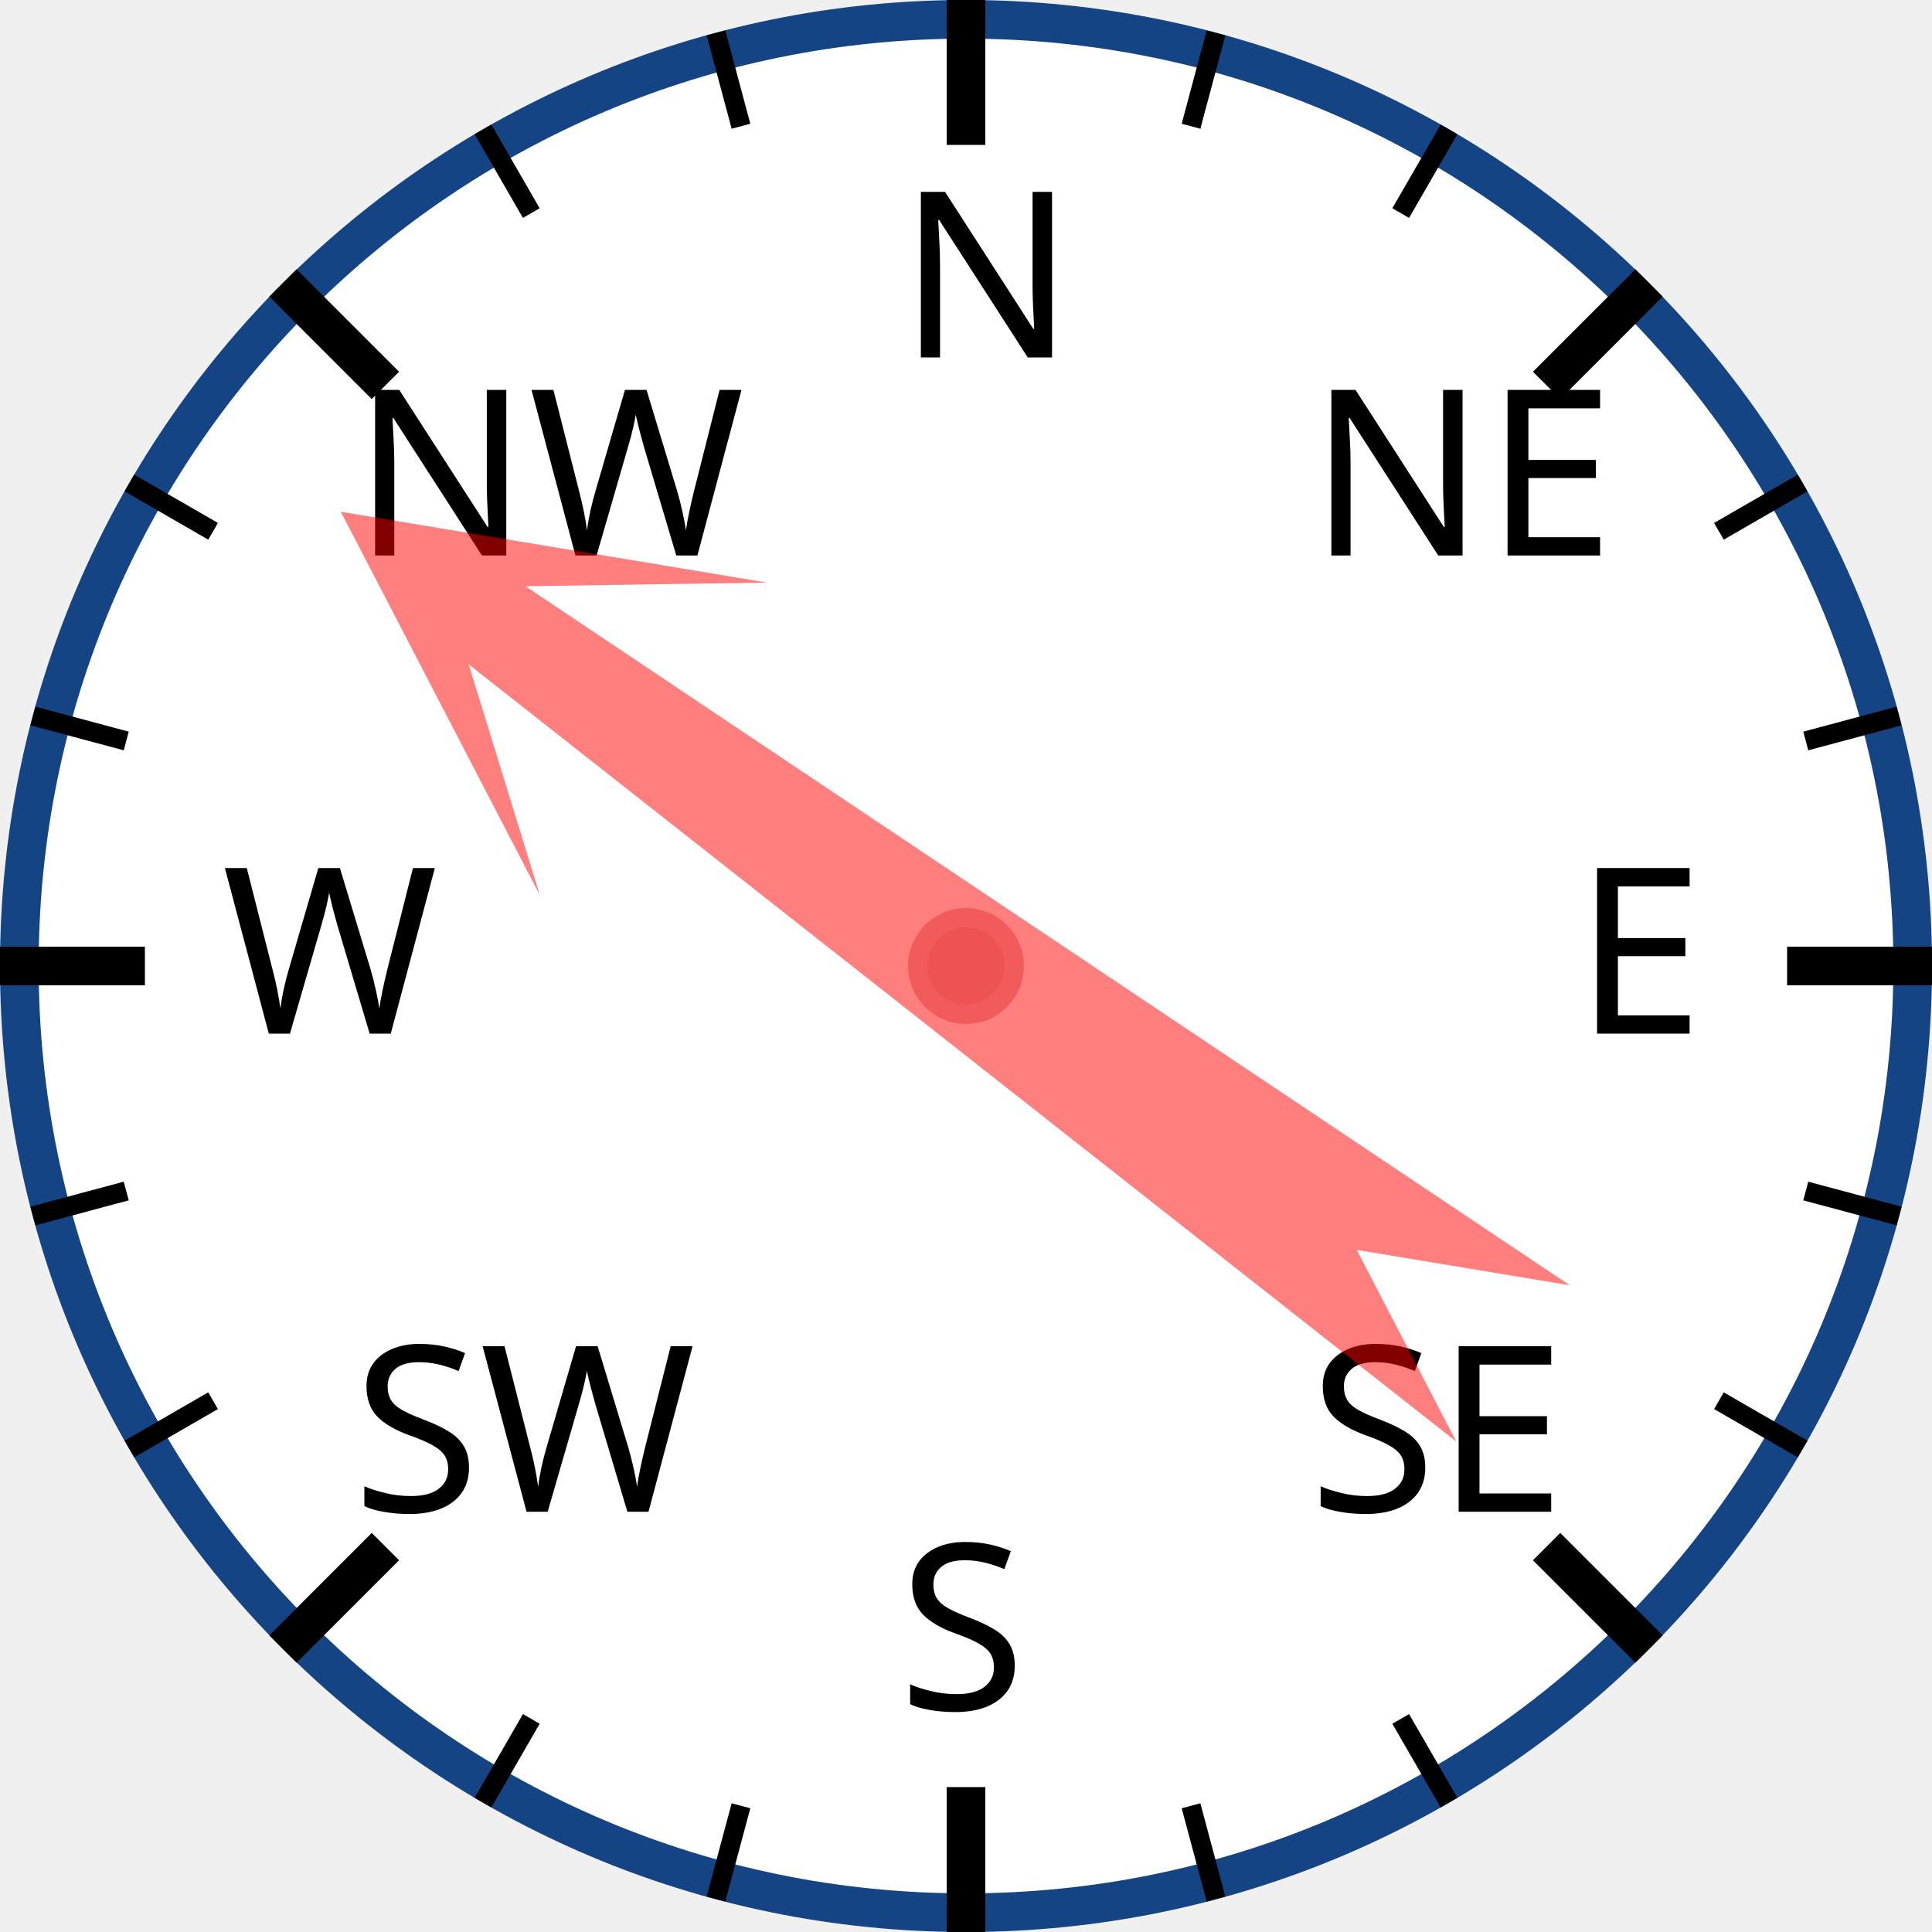
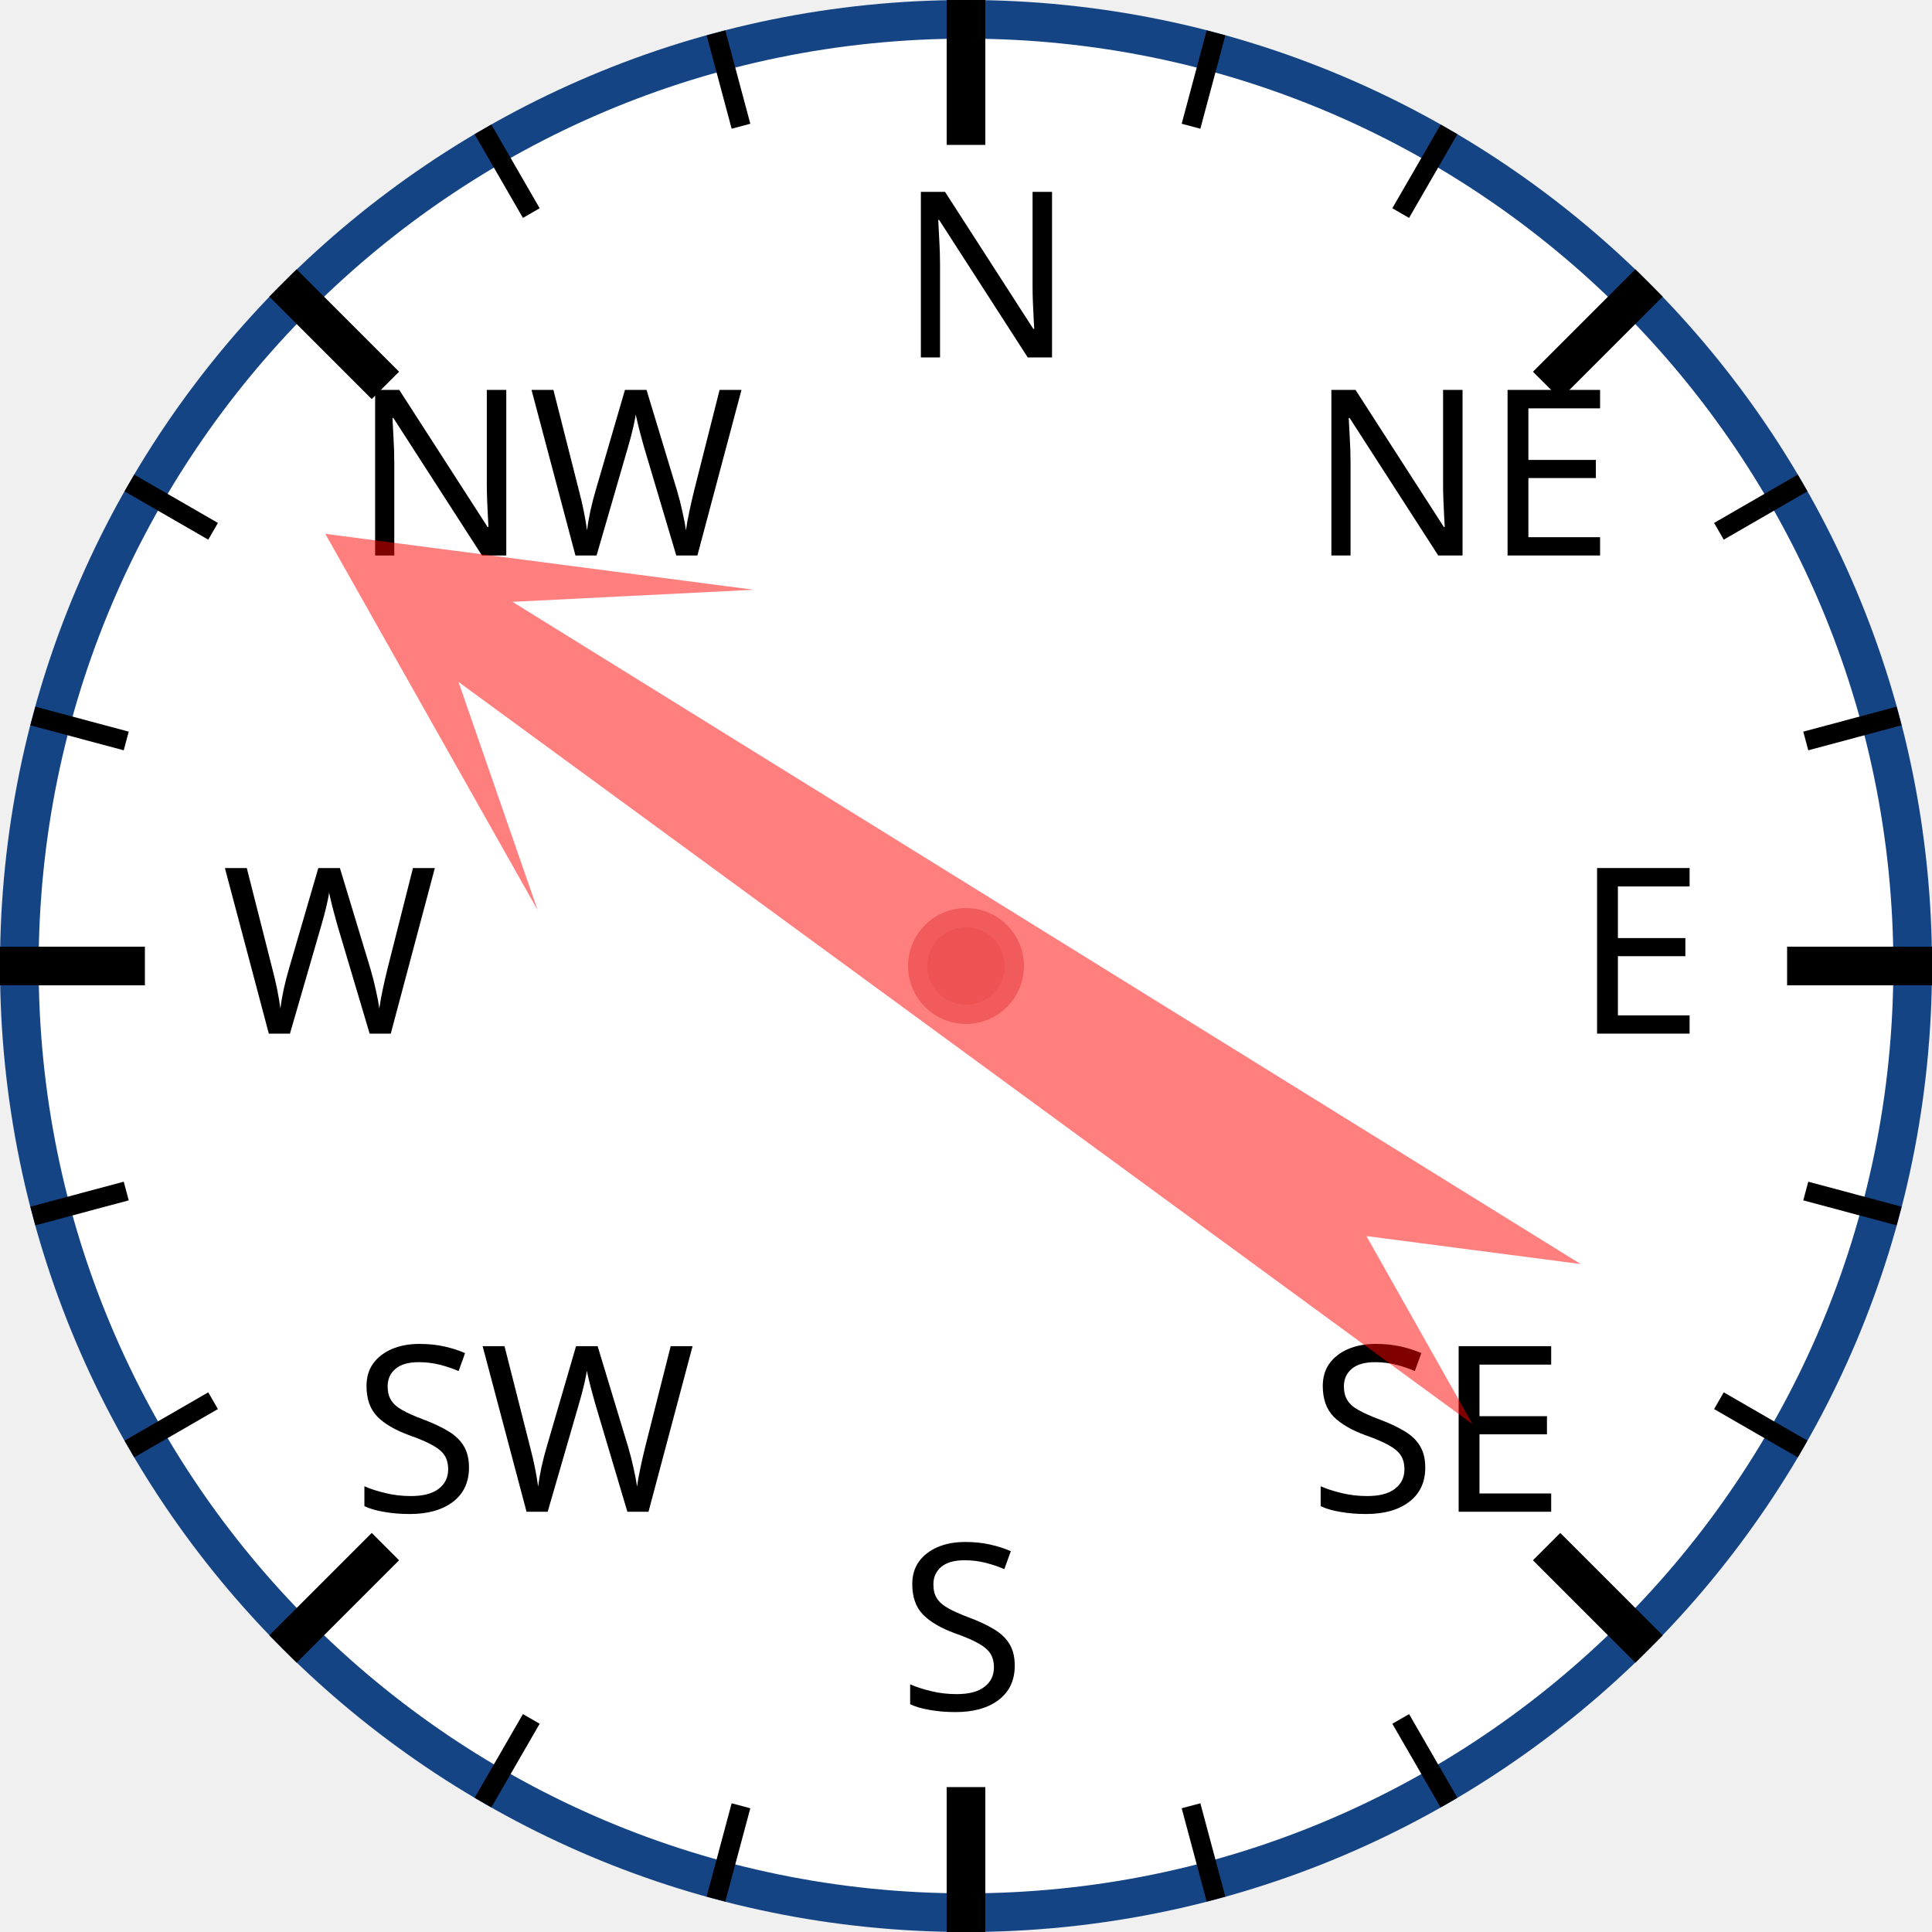
<svg xmlns="http://www.w3.org/2000/svg" width="120px" height="120px" viewBox="0 0 200 200">
  <circle cx="100" cy="100" r="98" style="fill: white; stroke: #154485; stroke-width: 4;" />
  <text x="93.0" y="37.0" style="font-family: sans-serif; font-size: 18pt;">N</text>
  <line x1="100.0" y1="0.0" x2="100.0" y2="15.0" style="stroke: black; stroke-width: 4;" />
  <line x1="74.118" y1="3.407" x2="76.706" y2="13.067" style="stroke: black; stroke-width: 2;" />
  <line x1="50" y1="13.397" x2="55" y2="22.058" style="stroke: black; stroke-width: 2;" />
  <text x="36.503" y="57.503" style="font-family: sans-serif; font-size: 18pt;">NW</text>
  <line x1="29.289" y1="29.289" x2="39.896" y2="39.896" style="stroke: black; stroke-width: 4;" />
  <line x1="13.397" y1="50" x2="22.058" y2="55" style="stroke: black; stroke-width: 2;" />
  <line x1="3.407" y1="74.118" x2="13.067" y2="76.706" style="stroke: black; stroke-width: 2;" />
  <text x="23.0" y="107.0" style="font-family: sans-serif; font-size: 18pt;">W</text>
  <line x1="0.0" y1="100.0" x2="15.0" y2="100.0" style="stroke: black; stroke-width: 4;" />
  <line x1="3.407" y1="125.882" x2="13.067" y2="123.294" style="stroke: black; stroke-width: 2;" />
  <line x1="13.397" y1="150" x2="22.058" y2="145" style="stroke: black; stroke-width: 2;" />
  <text x="36.503" y="156.497" style="font-family: sans-serif; font-size: 18pt;">SW</text>
  <line x1="29.289" y1="170.711" x2="39.896" y2="160.104" style="stroke: black; stroke-width: 4;" />
  <line x1="50" y1="186.603" x2="55" y2="177.942" style="stroke: black; stroke-width: 2;" />
  <line x1="74.118" y1="196.593" x2="76.706" y2="186.933" style="stroke: black; stroke-width: 2;" />
  <text x="93" y="177.0" style="font-family: sans-serif; font-size: 18pt;">S</text>
  <line x1="100" y1="200.0" x2="100" y2="185.0" style="stroke: black; stroke-width: 4;" />
  <line x1="125.882" y1="196.593" x2="123.294" y2="186.933" style="stroke: black; stroke-width: 2;" />
  <line x1="150.0" y1="186.603" x2="145.0" y2="177.942" style="stroke: black; stroke-width: 2;" />
  <text x="135.497" y="156.497" style="font-family: sans-serif; font-size: 18pt;">SE</text>
  <line x1="170.711" y1="170.711" x2="160.104" y2="160.104" style="stroke: black; stroke-width: 4;" />
  <line x1="186.603" y1="150" x2="177.942" y2="145" style="stroke: black; stroke-width: 2;" />
  <line x1="196.593" y1="125.882" x2="186.933" y2="123.294" style="stroke: black; stroke-width: 2;" />
  <text x="163.0" y="107" style="font-family: sans-serif; font-size: 18pt;">E</text>
  <line x1="200.0" y1="100" x2="185.0" y2="100" style="stroke: black; stroke-width: 4;" />
  <line x1="196.593" y1="74.118" x2="186.933" y2="76.706" style="stroke: black; stroke-width: 2;" />
  <line x1="186.603" y1="50" x2="177.942" y2="55" style="stroke: black; stroke-width: 2;" />
  <text x="135.497" y="57.503" style="font-family: sans-serif; font-size: 18pt;">NE</text>
  <line x1="170.711" y1="29.289" x2="160.104" y2="39.896" style="stroke: black; stroke-width: 4;" />
  <line x1="150" y1="13.397" x2="145" y2="22.058" style="stroke: black; stroke-width: 2;" />
  <line x1="125.882" y1="3.407" x2="123.294" y2="13.067" style="stroke: black; stroke-width: 2;" />
-   <polygon points="100 20 120 60 105 40 110 170 100 150 90 170 95 40 80 60" style="fill: red; fill-opacity: 0.5;" transform="rotate(306,100,100)" />
+   <polygon points="100 20 120 60 105 40 110 170 100 150 90 170 95 40 80 60" style="fill: red; fill-opacity: 0.5;" transform="rotate(304,100,100)" />
  <circle cx="100" cy="100" r="5" style="fill: #EE5252; stroke: #F25B5B; stroke-width: 2;" />
</svg>
